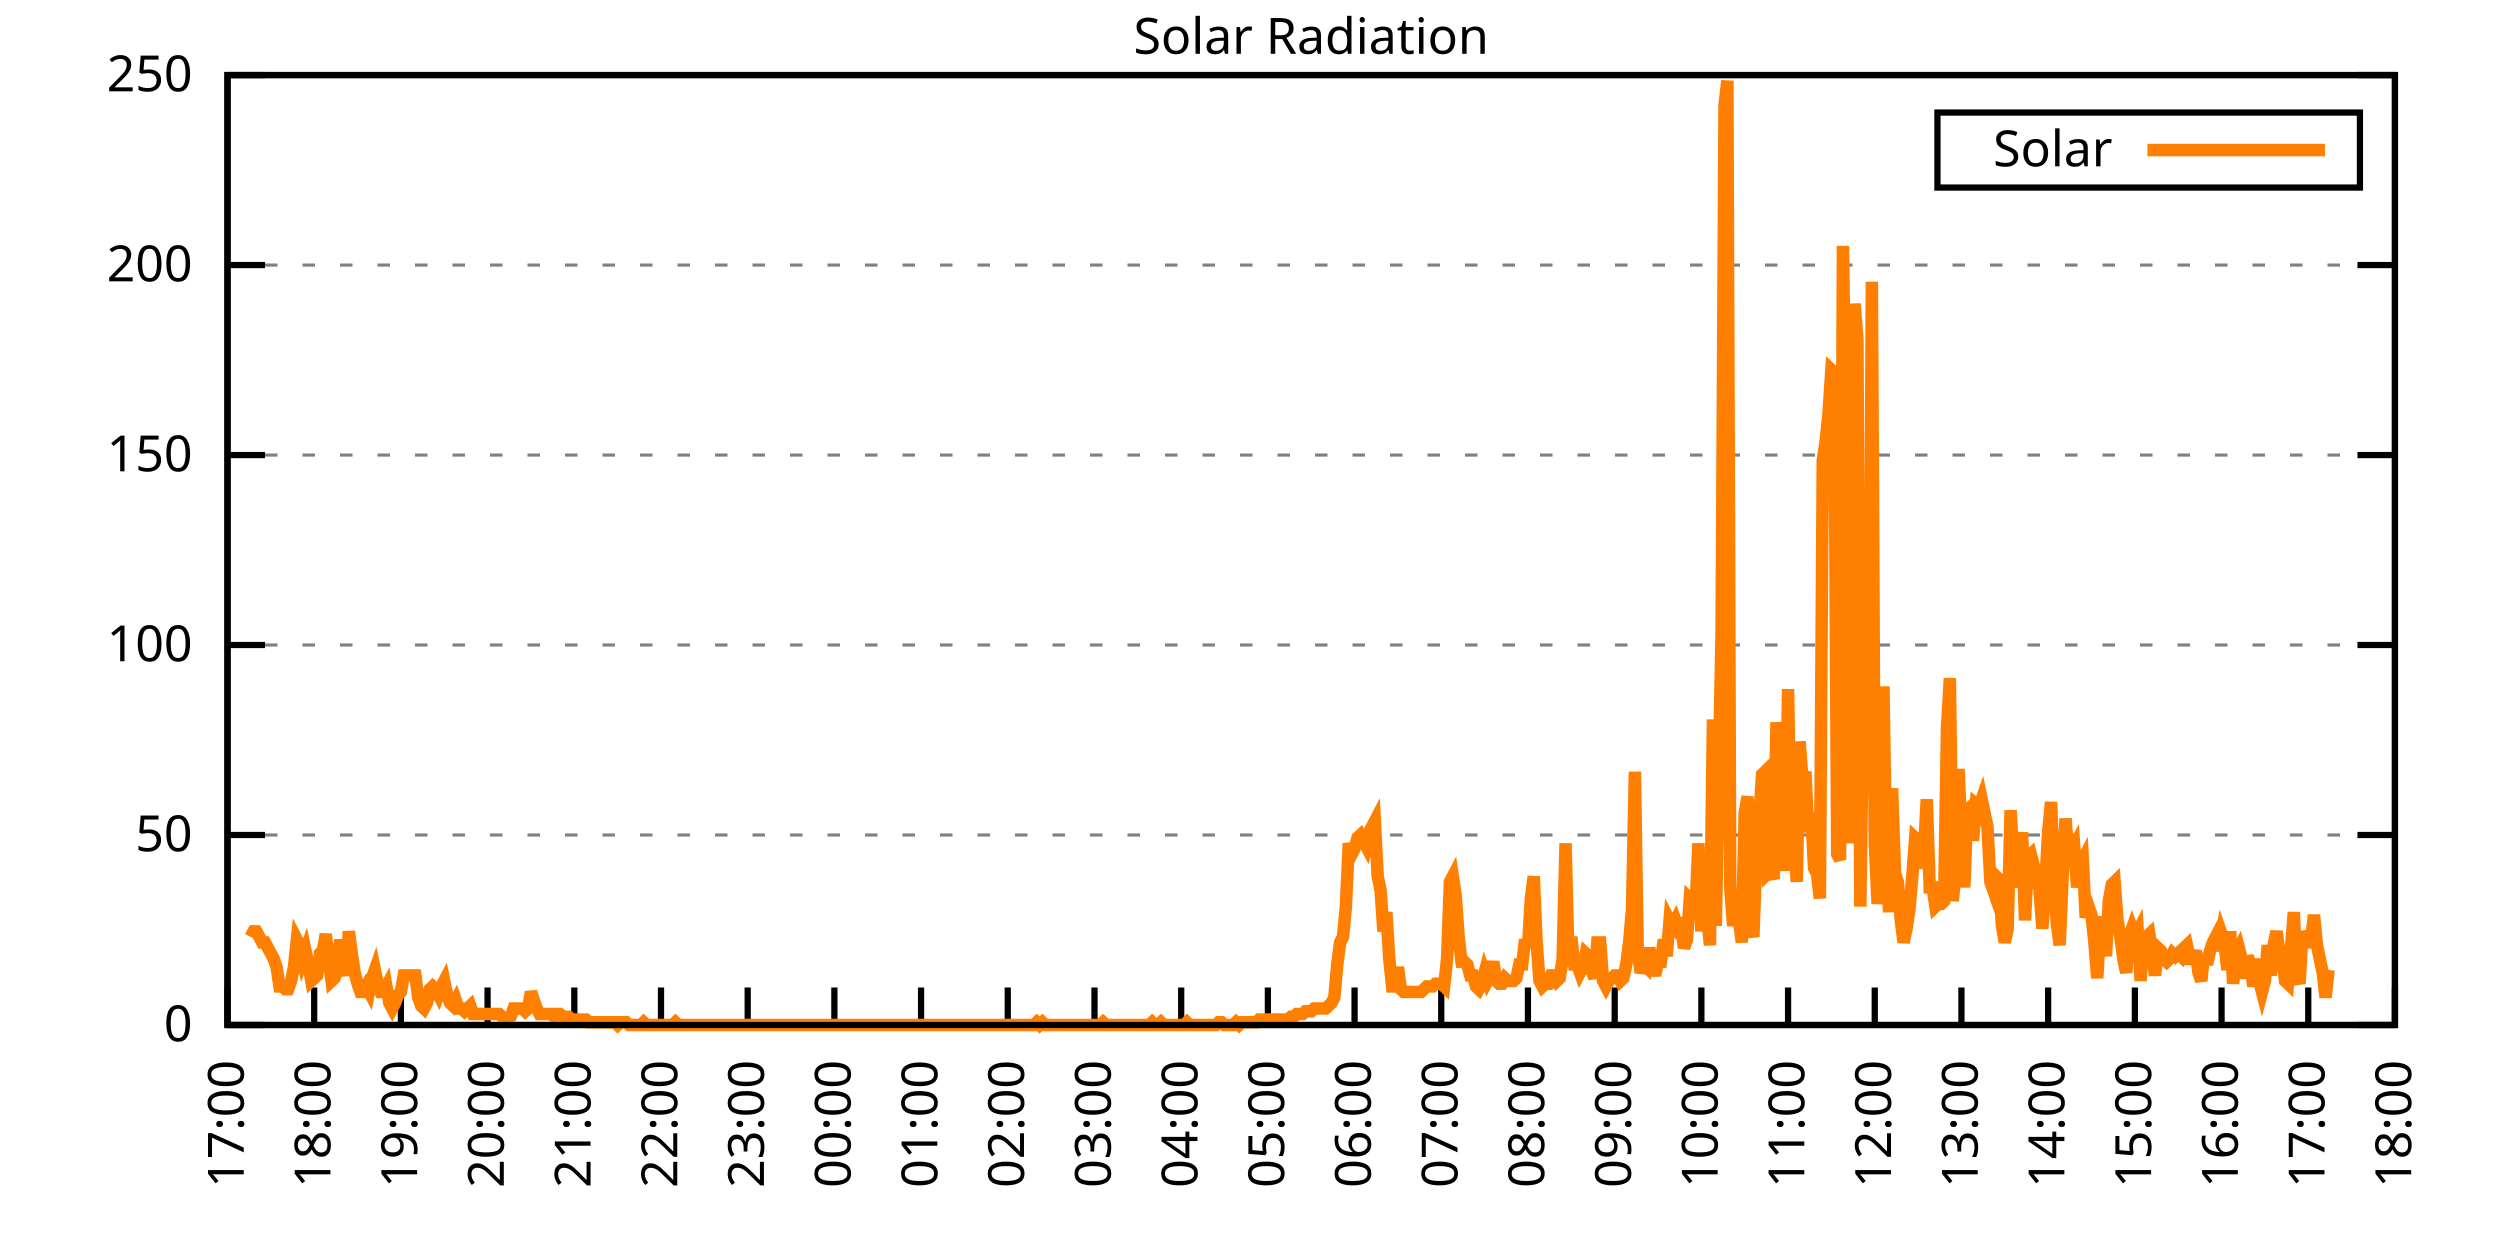
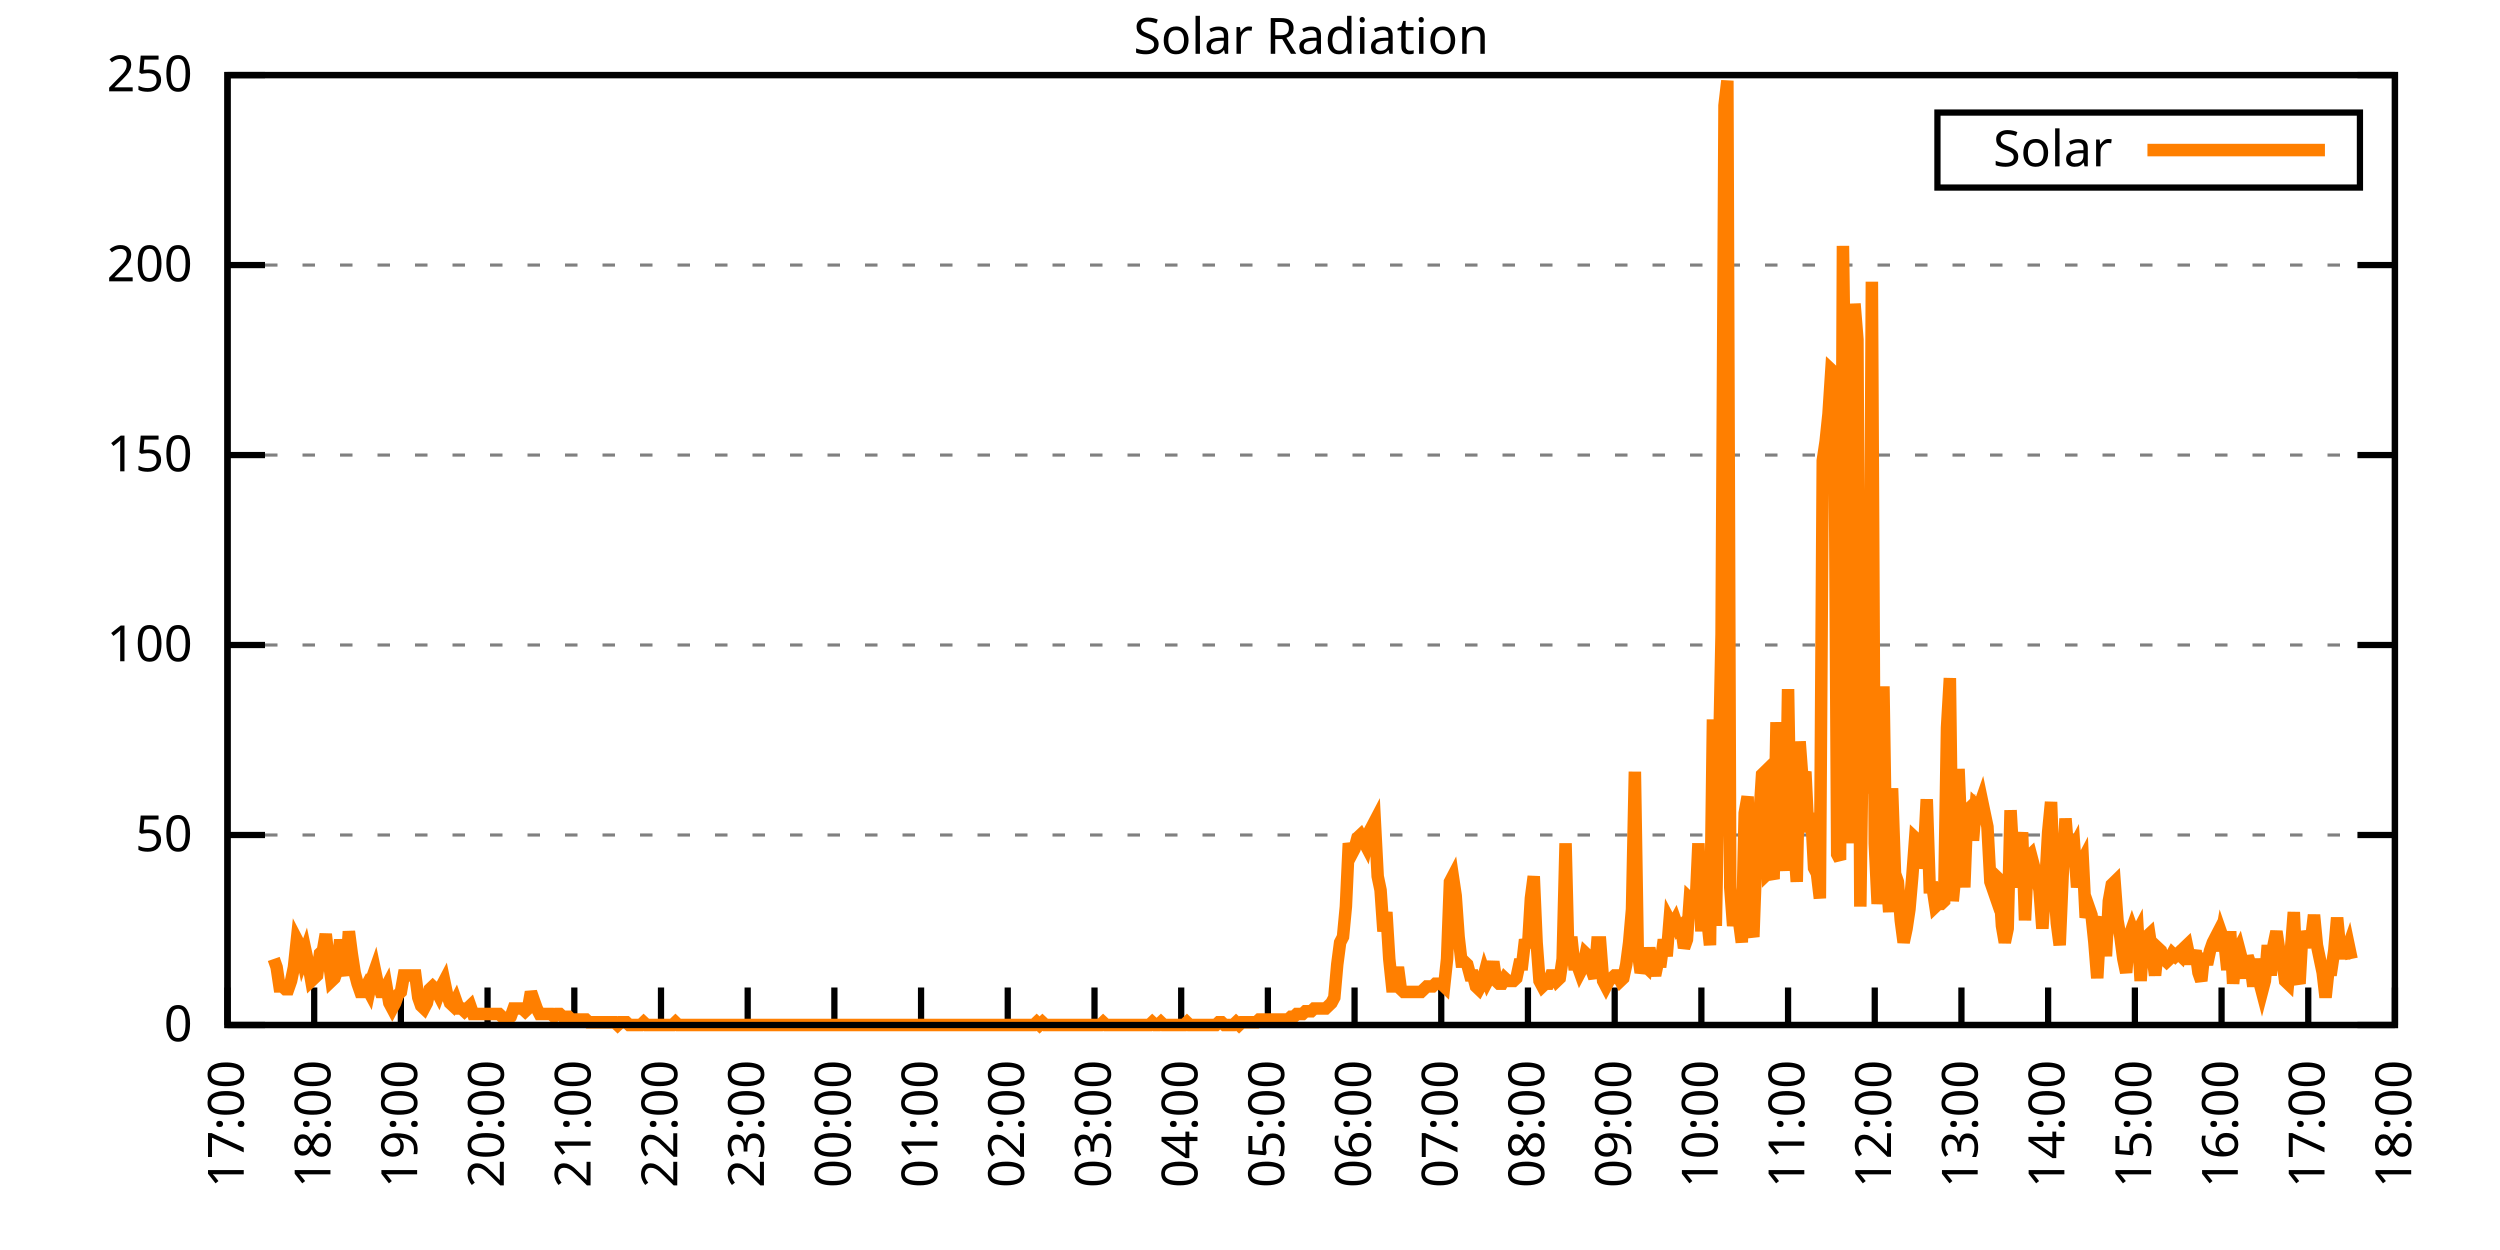
<svg xmlns="http://www.w3.org/2000/svg" xmlns:xlink="http://www.w3.org/1999/xlink" width="400" height="200" viewBox="0 0 400 200">
  <g id="gnuplot_canvas">
    <rect x="0" y="0" width="400" height="200" fill="none" />
    <defs>
      <circle id="gpDot" r="0.5" stroke-width="0.5" stroke="currentColor" />
      <path id="gpPt0" stroke-width="0.333" stroke="currentColor" d="M-1,0 h2 M0,-1 v2" />
      <path id="gpPt1" stroke-width="0.333" stroke="currentColor" d="M-1,-1 L1,1 M1,-1 L-1,1" />
      <path id="gpPt2" stroke-width="0.333" stroke="currentColor" d="M-1,0 L1,0 M0,-1 L0,1 M-1,-1 L1,1 M-1,1 L1,-1" />
      <rect id="gpPt3" stroke-width="0.333" stroke="currentColor" x="-1" y="-1" width="2" height="2" />
      <rect id="gpPt4" stroke-width="0.333" stroke="currentColor" fill="currentColor" x="-1" y="-1" width="2" height="2" />
      <circle id="gpPt5" stroke-width="0.333" stroke="currentColor" cx="0" cy="0" r="1" />
      <use xlink:href="#gpPt5" id="gpPt6" fill="currentColor" stroke="none" />
      <path id="gpPt7" stroke-width="0.333" stroke="currentColor" d="M0,-1.33 L-1.33,0.67 L1.33,0.67 z" />
      <use xlink:href="#gpPt7" id="gpPt8" fill="currentColor" stroke="none" />
      <use xlink:href="#gpPt7" id="gpPt9" stroke="currentColor" transform="rotate(180)" />
      <use xlink:href="#gpPt9" id="gpPt10" fill="currentColor" stroke="none" />
      <use xlink:href="#gpPt3" id="gpPt11" stroke="currentColor" transform="rotate(45)" />
      <use xlink:href="#gpPt11" id="gpPt12" fill="currentColor" stroke="none" />
      <path id="gpPt13" stroke-width="0.333" stroke="currentColor" d="M0,1.330 L1.265,0.411 L0.782,-1.067 L-0.782,-1.076 L-1.265,0.411 z" />
      <use xlink:href="#gpPt13" id="gpPt14" fill="currentColor" stroke="none" />
      <filter id="textbox" filterUnits="objectBoundingBox" x="0" y="0" height="1" width="1">
        <feFlood flood-color="white" flood-opacity="1" result="bgnd" />
        <feComposite in="SourceGraphic" in2="bgnd" operator="atop" />
      </filter>
      <filter id="greybox" filterUnits="objectBoundingBox" x="0" y="0" height="1" width="1">
        <feFlood flood-color="lightgrey" flood-opacity="1" result="grey" />
        <feComposite in="SourceGraphic" in2="grey" operator="atop" />
      </filter>
    </defs>
    <g fill="none" color="white" stroke="currentColor" stroke-width="1.00" stroke-linecap="butt" stroke-linejoin="miter">
</g>
    <g fill="none" color="black" stroke="currentColor" stroke-width="1.00" stroke-linecap="butt" stroke-linejoin="miter">
      <g stroke="none" shape-rendering="crispEdges">
        <polygon fill="rgb(255, 255, 255)" points="36.40,164.00 383.18,164.00 383.18,12.02 36.40,12.02 " />
      </g>
    </g>
    <g fill="none" color="black" stroke="currentColor" stroke-width="1.00" stroke-linecap="butt" stroke-linejoin="miter">
</g>
    <g fill="none" color="black" stroke="black" stroke-width="0.50" stroke-linecap="butt" stroke-linejoin="miter">
</g>
    <g fill="none" color="gray" stroke="currentColor" stroke-width="0.50" stroke-linecap="butt" stroke-linejoin="miter">
      <path stroke="gray" stroke-dasharray="2,4" class="gridline" d="M36.40,164.00 L383.19,164.00  " />
    </g>
    <g fill="none" color="gray" stroke="gray" stroke-width="1.00" stroke-linecap="butt" stroke-linejoin="miter">
</g>
    <g fill="none" color="black" stroke="currentColor" stroke-width="1.00" stroke-linecap="butt" stroke-linejoin="miter">
      <path stroke="black" d="M36.40,164.00 L42.40,164.00 M383.19,164.00 L377.19,164.00  " />
      <g transform="translate(30.80,166.60)" stroke="none" fill="black" font-family="Sans" font-size="8.00" text-anchor="end">
        <text>
          <tspan font-family="Sans"> 0</tspan>
        </text>
      </g>
    </g>
    <g fill="none" color="black" stroke="currentColor" stroke-width="1.00" stroke-linecap="butt" stroke-linejoin="miter">
</g>
    <g fill="none" color="black" stroke="black" stroke-width="0.50" stroke-linecap="butt" stroke-linejoin="miter">
</g>
    <g fill="none" color="gray" stroke="currentColor" stroke-width="0.50" stroke-linecap="butt" stroke-linejoin="miter">
      <path stroke="gray" stroke-dasharray="2,4" class="gridline" d="M36.40,133.60 L383.19,133.60  " />
    </g>
    <g fill="none" color="gray" stroke="gray" stroke-width="1.00" stroke-linecap="butt" stroke-linejoin="miter">
</g>
    <g fill="none" color="black" stroke="currentColor" stroke-width="1.00" stroke-linecap="butt" stroke-linejoin="miter">
      <path stroke="black" d="M36.40,133.60 L42.40,133.60 M383.19,133.60 L377.19,133.60  " />
      <g transform="translate(30.80,136.20)" stroke="none" fill="black" font-family="Sans" font-size="8.00" text-anchor="end">
        <text>
          <tspan font-family="Sans"> 50</tspan>
        </text>
      </g>
    </g>
    <g fill="none" color="black" stroke="currentColor" stroke-width="1.00" stroke-linecap="butt" stroke-linejoin="miter">
</g>
    <g fill="none" color="black" stroke="black" stroke-width="0.50" stroke-linecap="butt" stroke-linejoin="miter">
</g>
    <g fill="none" color="gray" stroke="currentColor" stroke-width="0.50" stroke-linecap="butt" stroke-linejoin="miter">
      <path stroke="gray" stroke-dasharray="2,4" class="gridline" d="M36.40,103.20 L383.19,103.20  " />
    </g>
    <g fill="none" color="gray" stroke="gray" stroke-width="1.00" stroke-linecap="butt" stroke-linejoin="miter">
</g>
    <g fill="none" color="black" stroke="currentColor" stroke-width="1.00" stroke-linecap="butt" stroke-linejoin="miter">
      <path stroke="black" d="M36.40,103.20 L42.40,103.20 M383.19,103.20 L377.19,103.20  " />
      <g transform="translate(30.80,105.80)" stroke="none" fill="black" font-family="Sans" font-size="8.00" text-anchor="end">
        <text>
          <tspan font-family="Sans"> 100</tspan>
        </text>
      </g>
    </g>
    <g fill="none" color="black" stroke="currentColor" stroke-width="1.00" stroke-linecap="butt" stroke-linejoin="miter">
</g>
    <g fill="none" color="black" stroke="black" stroke-width="0.50" stroke-linecap="butt" stroke-linejoin="miter">
</g>
    <g fill="none" color="gray" stroke="currentColor" stroke-width="0.50" stroke-linecap="butt" stroke-linejoin="miter">
      <path stroke="gray" stroke-dasharray="2,4" class="gridline" d="M36.40,72.81 L383.19,72.81  " />
    </g>
    <g fill="none" color="gray" stroke="gray" stroke-width="1.00" stroke-linecap="butt" stroke-linejoin="miter">
</g>
    <g fill="none" color="black" stroke="currentColor" stroke-width="1.00" stroke-linecap="butt" stroke-linejoin="miter">
      <path stroke="black" d="M36.40,72.81 L42.40,72.81 M383.19,72.81 L377.19,72.81  " />
      <g transform="translate(30.80,75.41)" stroke="none" fill="black" font-family="Sans" font-size="8.00" text-anchor="end">
        <text>
          <tspan font-family="Sans"> 150</tspan>
        </text>
      </g>
    </g>
    <g fill="none" color="black" stroke="currentColor" stroke-width="1.00" stroke-linecap="butt" stroke-linejoin="miter">
</g>
    <g fill="none" color="black" stroke="black" stroke-width="0.50" stroke-linecap="butt" stroke-linejoin="miter">
</g>
    <g fill="none" color="gray" stroke="currentColor" stroke-width="0.50" stroke-linecap="butt" stroke-linejoin="miter">
      <path stroke="gray" stroke-dasharray="2,4" class="gridline" d="M36.40,42.41 L383.19,42.41  " />
    </g>
    <g fill="none" color="gray" stroke="gray" stroke-width="1.00" stroke-linecap="butt" stroke-linejoin="miter">
</g>
    <g fill="none" color="black" stroke="currentColor" stroke-width="1.00" stroke-linecap="butt" stroke-linejoin="miter">
      <path stroke="black" d="M36.40,42.41 L42.40,42.41 M383.19,42.41 L377.19,42.41  " />
      <g transform="translate(30.80,45.01)" stroke="none" fill="black" font-family="Sans" font-size="8.00" text-anchor="end">
        <text>
          <tspan font-family="Sans"> 200</tspan>
        </text>
      </g>
    </g>
    <g fill="none" color="black" stroke="currentColor" stroke-width="1.00" stroke-linecap="butt" stroke-linejoin="miter">
</g>
    <g fill="none" color="black" stroke="black" stroke-width="0.50" stroke-linecap="butt" stroke-linejoin="miter">
</g>
    <g fill="none" color="gray" stroke="currentColor" stroke-width="0.50" stroke-linecap="butt" stroke-linejoin="miter">
      <path stroke="gray" stroke-dasharray="2,4" class="gridline" d="M36.40,12.01 L383.19,12.01  " />
    </g>
    <g fill="none" color="gray" stroke="gray" stroke-width="1.00" stroke-linecap="butt" stroke-linejoin="miter">
</g>
    <g fill="none" color="black" stroke="currentColor" stroke-width="1.00" stroke-linecap="butt" stroke-linejoin="miter">
      <path stroke="black" d="M36.40,12.01 L42.40,12.01 M383.19,12.01 L377.19,12.01  " />
      <g transform="translate(30.80,14.61)" stroke="none" fill="black" font-family="Sans" font-size="8.00" text-anchor="end">
        <text>
          <tspan font-family="Sans"> 250</tspan>
        </text>
      </g>
    </g>
    <g fill="none" color="black" stroke="currentColor" stroke-width="1.00" stroke-linecap="butt" stroke-linejoin="miter">
      <path stroke="black" d="M36.40,164.00 L36.40,158.00  " />
      <g transform="translate(39.00,169.60) rotate(270.00)" stroke="none" fill="black" font-family="Sans" font-size="8.00" text-anchor="end">
        <text>
          <tspan font-family="Sans">17:00</tspan>
        </text>
      </g>
    </g>
    <g fill="none" color="black" stroke="currentColor" stroke-width="1.00" stroke-linecap="butt" stroke-linejoin="miter">
      <path stroke="black" d="M50.27,164.00 L50.27,158.00  " />
      <g transform="translate(52.87,169.60) rotate(270.00)" stroke="none" fill="black" font-family="Sans" font-size="8.00" text-anchor="end">
        <text>
          <tspan font-family="Sans">18:00</tspan>
        </text>
      </g>
    </g>
    <g fill="none" color="black" stroke="currentColor" stroke-width="1.00" stroke-linecap="butt" stroke-linejoin="miter">
      <path stroke="black" d="M64.14,164.00 L64.14,158.00  " />
      <g transform="translate(66.74,169.60) rotate(270.00)" stroke="none" fill="black" font-family="Sans" font-size="8.00" text-anchor="end">
        <text>
          <tspan font-family="Sans">19:00</tspan>
        </text>
      </g>
    </g>
    <g fill="none" color="black" stroke="currentColor" stroke-width="1.00" stroke-linecap="butt" stroke-linejoin="miter">
      <path stroke="black" d="M78.01,164.00 L78.01,158.00  " />
      <g transform="translate(80.61,169.60) rotate(270.00)" stroke="none" fill="black" font-family="Sans" font-size="8.00" text-anchor="end">
        <text>
          <tspan font-family="Sans">20:00</tspan>
        </text>
      </g>
    </g>
    <g fill="none" color="black" stroke="currentColor" stroke-width="1.00" stroke-linecap="butt" stroke-linejoin="miter">
      <path stroke="black" d="M91.89,164.00 L91.89,158.00  " />
      <g transform="translate(94.49,169.60) rotate(270.00)" stroke="none" fill="black" font-family="Sans" font-size="8.00" text-anchor="end">
        <text>
          <tspan font-family="Sans">21:00</tspan>
        </text>
      </g>
    </g>
    <g fill="none" color="black" stroke="currentColor" stroke-width="1.00" stroke-linecap="butt" stroke-linejoin="miter">
      <path stroke="black" d="M105.76,164.00 L105.76,158.00  " />
      <g transform="translate(108.36,169.60) rotate(270.00)" stroke="none" fill="black" font-family="Sans" font-size="8.00" text-anchor="end">
        <text>
          <tspan font-family="Sans">22:00</tspan>
        </text>
      </g>
    </g>
    <g fill="none" color="black" stroke="currentColor" stroke-width="1.00" stroke-linecap="butt" stroke-linejoin="miter">
      <path stroke="black" d="M119.63,164.00 L119.63,158.00  " />
      <g transform="translate(122.23,169.60) rotate(270.00)" stroke="none" fill="black" font-family="Sans" font-size="8.00" text-anchor="end">
        <text>
          <tspan font-family="Sans">23:00</tspan>
        </text>
      </g>
    </g>
    <g fill="none" color="black" stroke="currentColor" stroke-width="1.00" stroke-linecap="butt" stroke-linejoin="miter">
      <path stroke="black" d="M133.50,164.00 L133.50,158.00  " />
      <g transform="translate(136.10,169.60) rotate(270.00)" stroke="none" fill="black" font-family="Sans" font-size="8.00" text-anchor="end">
        <text>
          <tspan font-family="Sans">00:00</tspan>
        </text>
      </g>
    </g>
    <g fill="none" color="black" stroke="currentColor" stroke-width="1.00" stroke-linecap="butt" stroke-linejoin="miter">
      <path stroke="black" d="M147.37,164.00 L147.37,158.00  " />
      <g transform="translate(149.97,169.60) rotate(270.00)" stroke="none" fill="black" font-family="Sans" font-size="8.00" text-anchor="end">
        <text>
          <tspan font-family="Sans">01:00</tspan>
        </text>
      </g>
    </g>
    <g fill="none" color="black" stroke="currentColor" stroke-width="1.00" stroke-linecap="butt" stroke-linejoin="miter">
      <path stroke="black" d="M161.24,164.00 L161.24,158.00  " />
      <g transform="translate(163.84,169.60) rotate(270.00)" stroke="none" fill="black" font-family="Sans" font-size="8.00" text-anchor="end">
        <text>
          <tspan font-family="Sans">02:00</tspan>
        </text>
      </g>
    </g>
    <g fill="none" color="black" stroke="currentColor" stroke-width="1.00" stroke-linecap="butt" stroke-linejoin="miter">
      <path stroke="black" d="M175.12,164.00 L175.12,158.00  " />
      <g transform="translate(177.72,169.60) rotate(270.00)" stroke="none" fill="black" font-family="Sans" font-size="8.00" text-anchor="end">
        <text>
          <tspan font-family="Sans">03:00</tspan>
        </text>
      </g>
    </g>
    <g fill="none" color="black" stroke="currentColor" stroke-width="1.00" stroke-linecap="butt" stroke-linejoin="miter">
      <path stroke="black" d="M188.99,164.00 L188.99,158.00  " />
      <g transform="translate(191.59,169.60) rotate(270.00)" stroke="none" fill="black" font-family="Sans" font-size="8.00" text-anchor="end">
        <text>
          <tspan font-family="Sans">04:00</tspan>
        </text>
      </g>
    </g>
    <g fill="none" color="black" stroke="currentColor" stroke-width="1.00" stroke-linecap="butt" stroke-linejoin="miter">
      <path stroke="black" d="M202.86,164.00 L202.86,158.00  " />
      <g transform="translate(205.46,169.60) rotate(270.00)" stroke="none" fill="black" font-family="Sans" font-size="8.00" text-anchor="end">
        <text>
          <tspan font-family="Sans">05:00</tspan>
        </text>
      </g>
    </g>
    <g fill="none" color="black" stroke="currentColor" stroke-width="1.00" stroke-linecap="butt" stroke-linejoin="miter">
      <path stroke="black" d="M216.73,164.00 L216.73,158.00  " />
      <g transform="translate(219.33,169.60) rotate(270.00)" stroke="none" fill="black" font-family="Sans" font-size="8.00" text-anchor="end">
        <text>
          <tspan font-family="Sans">06:00</tspan>
        </text>
      </g>
    </g>
    <g fill="none" color="black" stroke="currentColor" stroke-width="1.00" stroke-linecap="butt" stroke-linejoin="miter">
      <path stroke="black" d="M230.60,164.00 L230.60,158.00  " />
      <g transform="translate(233.20,169.60) rotate(270.00)" stroke="none" fill="black" font-family="Sans" font-size="8.00" text-anchor="end">
        <text>
          <tspan font-family="Sans">07:00</tspan>
        </text>
      </g>
    </g>
    <g fill="none" color="black" stroke="currentColor" stroke-width="1.00" stroke-linecap="butt" stroke-linejoin="miter">
      <path stroke="black" d="M244.47,164.00 L244.47,158.00  " />
      <g transform="translate(247.07,169.60) rotate(270.00)" stroke="none" fill="black" font-family="Sans" font-size="8.00" text-anchor="end">
        <text>
          <tspan font-family="Sans">08:00</tspan>
        </text>
      </g>
    </g>
    <g fill="none" color="black" stroke="currentColor" stroke-width="1.00" stroke-linecap="butt" stroke-linejoin="miter">
      <path stroke="black" d="M258.35,164.00 L258.35,158.00  " />
      <g transform="translate(260.95,169.60) rotate(270.00)" stroke="none" fill="black" font-family="Sans" font-size="8.00" text-anchor="end">
        <text>
          <tspan font-family="Sans">09:00</tspan>
        </text>
      </g>
    </g>
    <g fill="none" color="black" stroke="currentColor" stroke-width="1.00" stroke-linecap="butt" stroke-linejoin="miter">
      <path stroke="black" d="M272.22,164.00 L272.22,158.00  " />
      <g transform="translate(274.82,169.60) rotate(270.00)" stroke="none" fill="black" font-family="Sans" font-size="8.00" text-anchor="end">
        <text>
          <tspan font-family="Sans">10:00</tspan>
        </text>
      </g>
    </g>
    <g fill="none" color="black" stroke="currentColor" stroke-width="1.00" stroke-linecap="butt" stroke-linejoin="miter">
      <path stroke="black" d="M286.09,164.00 L286.09,158.00  " />
      <g transform="translate(288.69,169.60) rotate(270.00)" stroke="none" fill="black" font-family="Sans" font-size="8.00" text-anchor="end">
        <text>
          <tspan font-family="Sans">11:00</tspan>
        </text>
      </g>
    </g>
    <g fill="none" color="black" stroke="currentColor" stroke-width="1.00" stroke-linecap="butt" stroke-linejoin="miter">
      <path stroke="black" d="M299.96,164.00 L299.96,158.00  " />
      <g transform="translate(302.56,169.60) rotate(270.00)" stroke="none" fill="black" font-family="Sans" font-size="8.00" text-anchor="end">
        <text>
          <tspan font-family="Sans">12:00</tspan>
        </text>
      </g>
    </g>
    <g fill="none" color="black" stroke="currentColor" stroke-width="1.00" stroke-linecap="butt" stroke-linejoin="miter">
      <path stroke="black" d="M313.83,164.00 L313.83,158.00  " />
      <g transform="translate(316.43,169.60) rotate(270.00)" stroke="none" fill="black" font-family="Sans" font-size="8.00" text-anchor="end">
        <text>
          <tspan font-family="Sans">13:00</tspan>
        </text>
      </g>
    </g>
    <g fill="none" color="black" stroke="currentColor" stroke-width="1.00" stroke-linecap="butt" stroke-linejoin="miter">
      <path stroke="black" d="M327.70,164.00 L327.70,158.00  " />
      <g transform="translate(330.30,169.60) rotate(270.00)" stroke="none" fill="black" font-family="Sans" font-size="8.00" text-anchor="end">
        <text>
          <tspan font-family="Sans">14:00</tspan>
        </text>
      </g>
    </g>
    <g fill="none" color="black" stroke="currentColor" stroke-width="1.00" stroke-linecap="butt" stroke-linejoin="miter">
      <path stroke="black" d="M341.58,164.00 L341.58,158.00  " />
      <g transform="translate(344.18,169.60) rotate(270.00)" stroke="none" fill="black" font-family="Sans" font-size="8.00" text-anchor="end">
        <text>
          <tspan font-family="Sans">15:00</tspan>
        </text>
      </g>
    </g>
    <g fill="none" color="black" stroke="currentColor" stroke-width="1.00" stroke-linecap="butt" stroke-linejoin="miter">
      <path stroke="black" d="M355.45,164.00 L355.45,158.00  " />
      <g transform="translate(358.05,169.60) rotate(270.00)" stroke="none" fill="black" font-family="Sans" font-size="8.00" text-anchor="end">
        <text>
          <tspan font-family="Sans">16:00</tspan>
        </text>
      </g>
    </g>
    <g fill="none" color="black" stroke="currentColor" stroke-width="1.00" stroke-linecap="butt" stroke-linejoin="miter">
      <path stroke="black" d="M369.32,164.00 L369.32,158.00  " />
      <g transform="translate(371.92,169.60) rotate(270.00)" stroke="none" fill="black" font-family="Sans" font-size="8.00" text-anchor="end">
        <text>
          <tspan font-family="Sans">17:00</tspan>
        </text>
      </g>
    </g>
    <g fill="none" color="black" stroke="currentColor" stroke-width="1.00" stroke-linecap="butt" stroke-linejoin="miter">
      <path stroke="black" d="M383.19,164.00 L383.19,158.00  " />
      <g transform="translate(385.79,169.60) rotate(270.00)" stroke="none" fill="black" font-family="Sans" font-size="8.00" text-anchor="end">
        <text>
          <tspan font-family="Sans">18:00</tspan>
        </text>
      </g>
    </g>
    <g fill="none" color="black" stroke="currentColor" stroke-width="1.00" stroke-linecap="butt" stroke-linejoin="miter">
</g>
    <g fill="none" color="black" stroke="currentColor" stroke-width="1.00" stroke-linecap="butt" stroke-linejoin="miter">
      <path stroke="black" d="M36.40,12.01 L36.40,164.00 L383.19,164.00 L383.19,12.01 L36.40,12.01 Z  " />
    </g>
    <g fill="none" color="black" stroke="currentColor" stroke-width="1.00" stroke-linecap="butt" stroke-linejoin="miter">
</g>
    <g fill="none" color="black" stroke="currentColor" stroke-width="1.00" stroke-linecap="butt" stroke-linejoin="miter">
      <path stroke="black" d="M309.99,30.01 L309.99,18.01 L377.59,18.01 L377.59,30.01 L309.99,30.01 Z  " />
    </g>
    <g id="Solar_Radiation_plot_1">
      <g fill="none" color="white" stroke="black" stroke-width="2.00" stroke-linecap="butt" stroke-linejoin="miter">
</g>
      <g fill="none" color="black" stroke="currentColor" stroke-width="2.00" stroke-linecap="butt" stroke-linejoin="miter">
        <g transform="translate(337.99,26.61)" stroke="none" fill="black" font-family="Sans" font-size="8.00" text-anchor="end">
          <text>
            <tspan font-family="Sans">Solar</tspan>
          </text>
        </g>
      </g>
      <g fill="none" color="black" stroke="currentColor" stroke-width="2.00" stroke-linecap="butt" stroke-linejoin="miter">
-         <path stroke="rgb(255, 127,   0)" d="M343.59,24.01 L371.99,24.01 M40.10,149.90 L40.56,149.02 L41.02,149.02 L41.49,149.90 L41.95,150.79 L42.41,150.79   L42.87,151.67 L43.34,152.55 L43.80,153.43 L44.26,154.75 L44.72,157.83 L45.19,157.83 L45.65,158.27 L46.11,158.27   L46.57,156.95 L47.03,154.75 L47.50,150.34 L47.96,151.23 L48.42,153.43 L48.88,152.11 L49.35,154.31 L49.81,156.95   L50.27,156.51 L50.73,156.07 L51.20,152.55 L51.66,152.11 L52.12,149.46 L52.58,153.43 L53.05,156.95 L53.51,156.51   L53.97,155.19 L54.43,150.34 L54.90,154.31 L55.36,156.07 L55.82,149.02 L56.28,152.55 L56.75,155.63 L57.21,157.39   L57.67,158.71 L58.13,158.71 L58.59,157.83 L59.06,158.71 L59.52,156.51 L59.98,155.19 L60.44,157.39 L60.91,158.71   L61.37,158.71 L61.83,157.83 L62.29,160.48 L62.76,161.36 L63.22,160.48 L63.68,159.15 L64.14,158.71 L64.61,156.07   L65.07,156.07 L65.53,156.07 L65.99,156.07 L66.46,156.07 L66.92,159.60 L67.38,160.92 L67.84,161.36 L68.30,160.48   L68.77,158.27 L69.23,157.83 L69.69,158.27 L70.15,159.15 L70.62,157.83 L71.08,156.95 L71.54,159.15 L72.00,160.48   L72.47,160.92 L72.93,160.04 L73.39,161.36 L73.85,161.36 L74.32,161.80 L74.78,161.36 L75.24,160.92 L75.70,162.24   L76.17,162.24 L76.63,162.24 L77.09,162.24 L77.55,162.24 L78.01,162.24 L78.48,162.24 L78.94,162.24 L79.40,162.24   L79.86,162.24 L80.33,162.68 L80.79,163.12 L81.25,163.12 L81.71,162.68 L82.18,161.36 L82.64,161.36 L83.10,161.36   L83.56,161.36 L84.03,161.80 L84.49,161.36 L84.95,158.71 L85.41,160.04 L85.88,161.36 L86.34,162.24 L86.80,162.24   L87.26,162.24 L87.72,162.24 L88.19,162.24 L88.65,162.68 L89.11,162.24 L89.57,162.24 L90.04,162.68 L90.50,162.68   L90.96,162.68 L91.42,163.12 L91.89,163.12 L92.35,163.12 L92.81,163.12 L93.27,163.12 L93.74,163.12 L94.20,163.56   L94.66,163.56 L95.12,163.56 L95.59,163.56 L96.05,163.56 L96.51,163.56 L96.97,163.56 L97.44,163.56 L97.90,163.56   L98.36,163.56 L98.82,164.00 L99.28,163.56 L99.75,163.56 L100.21,163.56 L100.67,164.00 L101.13,164.00 L101.60,164.00   L102.06,164.00 L102.52,164.00 L102.98,163.56 L103.45,164.00 L103.91,164.00 L104.37,164.00 L104.83,164.00 L105.30,164.00   L105.76,164.00 L106.22,164.00 L106.68,164.00 L107.15,164.00 L107.61,164.00 L108.07,163.56 L108.53,164.00 L108.99,164.00   L109.46,164.00 L109.92,164.00 L110.38,164.00 L110.84,164.00 L111.31,164.00 L111.77,164.00 L112.23,164.00 L112.69,164.00   L113.16,164.00 L113.62,164.00 L114.08,164.00 L114.54,164.00 L115.01,164.00 L115.47,164.00 L115.93,164.00 L116.39,164.00   L116.86,164.00 L117.32,164.00 L117.78,164.00 L118.24,164.00 L118.70,164.00 L119.17,164.00 L119.63,164.00 L120.09,164.00   L120.55,164.00 L121.02,164.00 L121.48,164.00 L121.94,164.00 L122.40,164.00 L122.87,164.00 L123.33,164.00 L123.79,164.00   L124.25,164.00 L124.72,164.00 L125.18,164.00 L125.64,164.00 L126.10,164.00 L126.57,164.00 L127.03,164.00 L127.49,164.00   L127.95,164.00 L128.41,164.00 L128.88,164.00 L129.34,164.00 L129.80,164.00 L130.26,164.00 L130.73,164.00 L131.19,164.00   L131.65,164.00 L132.11,164.00 L132.58,164.00 L133.04,164.00 L133.50,164.00 L133.96,164.00 L134.43,164.00 L134.89,164.00   L135.35,164.00 L135.81,164.00 L136.28,164.00 L136.74,164.00 L137.20,164.00 L137.66,164.00 L138.13,164.00 L138.59,164.00   L139.05,164.00 L139.51,164.00 L139.97,164.00 L140.44,164.00 L140.90,164.00 L141.36,164.00 L141.82,164.00 L142.29,164.00   L142.75,164.00 L143.21,164.00 L143.67,164.00 L144.14,164.00 L144.60,164.00 L145.06,164.00 L145.52,164.00 L145.99,164.00   L146.45,164.00 L146.91,164.00 L147.37,164.00 L147.84,164.00 L148.30,164.00 L148.76,164.00 L149.22,164.00 L149.68,164.00   L150.15,164.00 L150.61,164.00 L151.07,164.00 L151.53,164.00 L152.00,164.00 L152.46,164.00 L152.92,164.00 L153.38,164.00   L153.85,164.00 L154.31,164.00 L154.77,164.00 L155.23,164.00 L155.70,164.00 L156.16,164.00 L156.62,164.00 L157.08,164.00   L157.55,164.00 L158.01,164.00 L158.47,164.00 L158.93,164.00 L159.39,164.00 L159.86,164.00 L160.32,164.00 L160.78,164.00   L161.24,164.00 L161.71,164.00 L162.17,164.00 L162.63,164.00 L163.09,164.00 L163.56,164.00 L164.02,164.00 L164.48,164.00   L164.94,164.00 L165.41,164.00 L165.87,163.56 L166.33,164.00 L166.79,163.56 L167.26,164.00 L167.72,164.00 L168.18,164.00   L168.64,164.00 L169.10,164.00 L169.57,164.00 L170.03,164.00 L170.49,164.00 L170.95,164.00 L171.42,164.00 L171.88,164.00   L172.34,164.00 L172.80,164.00 L173.27,164.00 L173.73,164.00 L174.19,164.00 L174.65,164.00 L175.12,164.00 L175.58,164.00   L176.04,164.00 L176.50,163.56 L176.97,164.00 L177.43,164.00 L177.89,164.00 L178.35,164.00 L178.82,164.00 L179.28,164.00   L179.74,164.00 L180.20,164.00 L180.66,164.00 L181.13,164.00 L181.59,164.00 L182.05,164.00 L182.51,164.00 L182.98,164.00   L183.44,164.00 L183.90,164.00 L184.36,163.56 L184.83,164.00 L185.29,164.00 L185.75,163.56 L186.21,164.00 L186.68,164.00   L187.14,164.00 L187.60,164.00 L188.06,164.00 L188.53,164.00 L188.99,164.00 L189.45,164.00 L189.91,163.56 L190.37,164.00   L190.84,164.00 L191.30,164.00 L191.76,164.00 L192.22,164.00 L192.69,164.00 L193.15,164.00 L193.61,164.00 L194.07,164.00   L194.54,164.00 L195.00,163.56 L195.46,163.56 L195.92,164.00 L196.39,164.00 L196.85,164.00 L197.31,164.00 L197.77,163.56   L198.24,164.00 L198.70,163.56 L199.16,163.56 L199.62,163.56 L200.08,163.56 L200.55,163.56 L201.01,163.56 L201.47,163.12   L201.93,163.12 L202.40,163.12 L202.86,163.12 L203.32,163.12 L203.78,163.12 L204.25,163.12 L204.71,163.12 L205.17,163.12   L205.63,163.12 L206.10,163.12 L206.56,162.68 L207.02,162.68 L207.48,162.24 L207.95,162.24 L208.41,162.24 L208.87,161.80   L209.33,161.80 L209.80,161.80 L210.26,161.36 L210.72,161.36 L211.18,161.36 L211.64,161.36 L212.11,161.36 L212.57,160.92   L213.03,160.48 L213.49,159.60 L213.96,154.31 L214.42,150.79 L214.88,149.90 L215.34,145.06 L215.81,134.93 L216.27,136.69   L216.73,135.81 L217.19,134.05 L217.66,133.61 L218.12,134.49 L218.58,135.37 L219.04,133.17 L219.51,132.28 L219.97,131.40   L220.43,140.21 L220.89,142.42 L221.35,149.02 L221.82,145.94 L222.28,153.43 L222.74,157.83 L223.20,157.83 L223.67,154.75   L224.13,158.27 L224.59,158.71 L225.05,158.71 L225.52,158.71 L225.98,158.71 L226.44,158.71 L226.90,158.71 L227.37,158.71   L227.83,158.27 L228.29,157.83 L228.75,157.83 L229.22,157.83 L229.68,157.39 L230.14,157.39 L230.60,157.39 L231.06,157.83   L231.53,153.43 L231.99,141.09 L232.45,140.21 L232.91,143.30 L233.38,149.90 L233.84,153.87 L234.30,153.87 L234.76,154.31   L235.23,156.07 L235.69,156.07 L236.15,157.83 L236.61,158.27 L237.08,157.39 L237.54,155.63 L238.00,156.95 L238.46,156.07   L238.93,153.87 L239.39,156.95 L239.85,157.39 L240.31,157.39 L240.77,156.51 L241.24,156.95 L241.70,156.95 L242.16,156.95   L242.62,156.51 L243.09,154.31 L243.55,154.31 L244.01,150.34 L244.47,151.67 L244.94,143.74 L245.40,140.21 L245.86,150.79   L246.32,156.95 L246.79,157.83 L247.25,157.39 L247.71,157.39 L248.17,156.07 L248.64,156.07 L249.10,156.95 L249.56,156.51   L250.02,153.43 L250.49,134.93 L250.95,153.43 L251.41,149.90 L251.87,154.31 L252.33,154.31 L252.80,155.63 L253.26,154.75   L253.72,152.55 L254.18,152.99 L254.65,155.19 L255.11,156.51 L255.57,150.79 L256.03,150.79 L256.50,156.95 L256.96,157.83   L257.42,156.95 L257.88,156.51 L258.35,156.07 L258.81,156.07 L259.27,156.95 L259.73,156.51 L260.20,154.31 L260.66,150.79   L261.12,145.50 L261.58,123.47 L262.04,152.11 L262.51,155.63 L262.97,154.31 L263.43,154.75 L263.89,151.67 L264.36,154.31   L264.82,156.07 L265.28,153.87 L265.74,153.87 L266.21,150.34 L266.67,152.99 L267.13,147.26 L267.59,148.14 L268.06,147.26   L268.52,148.58 L268.98,148.14 L269.44,151.67 L269.91,150.34 L270.37,143.74 L270.83,144.18 L271.29,145.06 L271.75,134.93   L272.22,149.02 L272.68,136.69 L273.14,146.82 L273.60,151.23 L274.07,115.11 L274.53,148.14 L274.99,124.36 L275.45,101.45   L275.92,16.88 L276.38,12.91 L276.84,141.98 L277.30,148.14 L277.77,144.62 L278.23,147.26 L278.69,150.79 L279.15,130.08   L279.62,127.44 L280.08,148.14 L280.54,149.90 L281.00,137.13 L281.46,131.40 L281.93,123.92 L282.39,123.47 L282.85,139.77   L283.31,139.33 L283.78,140.65 L284.24,115.55 L284.70,129.20 L285.16,133.17 L285.63,139.33 L286.09,110.26 L286.55,137.57   L287.01,134.05 L287.48,141.09 L287.94,118.63 L288.40,124.80 L288.86,123.47 L289.33,133.17 L289.79,130.08 L290.25,138.89   L290.71,139.77 L291.18,143.74 L291.64,73.70 L292.10,70.62 L292.56,66.21 L293.02,59.16 L293.49,59.60 L293.95,136.69   L294.41,137.57 L294.87,39.34 L295.34,72.38 L295.80,109.38 L296.26,134.93 L296.72,48.59 L297.19,54.32 L297.65,145.06   L298.11,112.02 L298.57,84.71 L299.04,127.00 L299.50,45.07 L299.96,134.93 L300.42,144.62 L300.89,139.77 L301.35,109.82   L301.81,139.33 L302.27,145.94 L302.73,126.12 L303.20,139.77 L303.66,141.09 L304.12,147.26 L304.58,150.79 L305.05,148.58   L305.51,145.50 L305.97,140.21 L306.43,134.05 L306.90,134.49 L307.36,138.89 L307.82,136.69 L308.28,127.88 L308.75,141.98   L309.21,141.98 L309.67,145.06 L310.13,144.62 L310.60,144.62 L311.06,144.18 L311.52,116.43 L311.98,108.50 L312.44,144.18   L312.91,139.33 L313.37,123.03 L313.83,134.05 L314.29,141.98 L314.76,129.64 L315.22,129.20 L315.68,134.49 L316.14,128.76   L316.61,129.20 L317.07,127.88 L317.53,130.08 L317.99,132.28 L318.46,141.09 L318.92,142.42 L319.38,140.21 L319.84,140.65   L320.31,148.14 L320.77,150.79 L321.23,148.58 L321.69,129.64 L322.15,137.57 L322.62,141.98 L323.08,137.57 L323.54,133.17   L324.00,147.26 L324.47,137.13 L324.93,136.69 L325.39,138.45 L325.85,140.21 L326.32,142.42 L326.78,148.58 L327.24,141.54   L327.70,133.17 L328.17,128.32 L328.63,140.65 L329.09,147.70 L329.55,151.23 L330.02,140.21 L330.48,130.96 L330.94,136.69   L331.40,136.25 L331.87,135.37 L332.33,141.98 L332.79,138.45 L333.25,137.57 L333.71,146.82 L334.18,145.06 L334.64,146.38   L335.10,150.79 L335.56,156.51 L336.03,148.14 L336.49,146.82 L336.95,152.99 L337.41,144.18 L337.88,141.54 L338.34,141.09   L338.80,147.26 L339.26,149.90 L339.73,153.43 L340.19,155.63 L340.65,149.90 L341.11,148.58 L341.58,149.90 L342.04,149.02   L342.50,156.95 L342.96,149.90 L343.42,149.90 L343.89,149.46 L344.35,152.55 L344.81,156.07 L345.27,151.67 L345.74,152.11   L346.20,153.43 L346.66,153.87 L347.12,153.43 L347.59,152.55 L348.05,152.99 L348.51,152.55 L348.97,152.99 L349.44,151.67   L349.90,151.23 L350.36,153.43 L350.82,153.43 L351.29,152.11 L351.75,155.63 L352.21,156.95 L352.67,152.55 L353.13,154.31   L353.60,152.11 L354.06,150.79 L354.52,149.90 L354.98,152.11 L355.45,149.46 L355.91,150.79 L356.37,155.19 L356.83,149.02   L357.30,157.39 L357.76,152.55 L358.22,151.67 L358.68,153.43 L359.15,156.51 L359.61,152.99 L360.07,154.31 L360.53,157.83   L361.00,153.43 L361.46,156.95 L361.92,158.71 L362.38,156.95 L362.84,151.23 L363.31,156.07 L363.77,151.23 L364.23,149.02   L364.69,152.11 L365.16,153.43 L365.62,156.95 L366.08,157.39 L366.54,152.11 L367.01,145.94 L367.47,156.07 L367.93,157.39   L368.39,149.02 L368.86,150.79 L369.32,150.79 L369.78,150.34 L370.24,146.38 L370.71,151.23 L371.17,153.43 L371.63,155.63   L372.09,159.60 L372.56,155.19  " />
+         <path stroke="rgb(255, 127,   0)" d="M343.59,24.01 L371.99,24.01 M43.80,153.43 L44.26,154.75 L44.72,157.83 L45.19,157.83 L45.65,158.27 L46.11,158.27   L46.57,156.95 L47.03,154.75 L47.50,150.34 L47.96,151.23 L48.42,153.43 L48.88,152.11 L49.35,154.31 L49.81,156.95   L50.27,156.51 L50.73,156.07 L51.20,152.55 L51.66,152.11 L52.12,149.46 L52.58,153.43 L53.05,156.95 L53.51,156.51   L53.97,155.19 L54.43,150.34 L54.90,154.31 L55.36,156.07 L55.82,149.02 L56.28,152.55 L56.75,155.63 L57.21,157.39   L57.67,158.71 L58.13,158.71 L58.59,157.83 L59.06,158.71 L59.52,156.51 L59.98,155.19 L60.44,157.39 L60.91,158.71   L61.37,158.71 L61.83,157.83 L62.29,160.48 L62.76,161.36 L63.22,160.48 L63.68,159.15 L64.14,158.71 L64.61,156.07   L65.07,156.07 L65.53,156.07 L65.99,156.07 L66.46,156.07 L66.92,159.60 L67.38,160.92 L67.84,161.36 L68.30,160.48   L68.77,158.27 L69.23,157.83 L69.69,158.27 L70.15,159.15 L70.62,157.83 L71.08,156.95 L71.54,159.15 L72.00,160.48   L72.47,160.92 L72.93,160.04 L73.39,161.36 L73.85,161.36 L74.32,161.80 L74.78,161.36 L75.24,160.92 L75.70,162.24   L76.17,162.24 L76.63,162.24 L77.09,162.24 L77.55,162.24 L78.01,162.24 L78.48,162.24 L78.94,162.24 L79.40,162.24   L79.86,162.24 L80.33,162.68 L80.79,163.12 L81.25,163.12 L81.71,162.68 L82.18,161.36 L82.64,161.36 L83.10,161.36   L83.56,161.36 L84.03,161.80 L84.49,161.36 L84.95,158.71 L85.41,160.04 L85.88,161.36 L86.34,162.24 L86.80,162.24   L87.26,162.24 L87.72,162.24 L88.19,162.24 L88.65,162.68 L89.11,162.24 L89.57,162.24 L90.04,162.68 L90.50,162.68   L90.96,162.68 L91.42,163.12 L91.89,163.12 L92.35,163.12 L92.81,163.12 L93.27,163.12 L93.74,163.12 L94.20,163.56   L94.66,163.56 L95.12,163.56 L95.59,163.56 L96.05,163.56 L96.51,163.56 L96.97,163.56 L97.44,163.56 L97.90,163.56   L98.36,163.56 L98.82,164.00 L99.28,163.56 L99.75,163.56 L100.21,163.56 L100.67,164.00 L101.13,164.00 L101.60,164.00   L102.06,164.00 L102.52,164.00 L102.98,163.56 L103.45,164.00 L103.91,164.00 L104.37,164.00 L104.83,164.00 L105.30,164.00   L105.76,164.00 L106.22,164.00 L106.68,164.00 L107.15,164.00 L107.61,164.00 L108.07,163.56 L108.53,164.00 L108.99,164.00   L109.46,164.00 L109.92,164.00 L110.38,164.00 L110.84,164.00 L111.31,164.00 L111.77,164.00 L112.23,164.00 L112.69,164.00   L113.16,164.00 L113.62,164.00 L114.08,164.00 L114.54,164.00 L115.01,164.00 L115.47,164.00 L115.93,164.00 L116.39,164.00   L116.86,164.00 L117.32,164.00 L117.78,164.00 L118.24,164.00 L118.70,164.00 L119.17,164.00 L119.63,164.00 L120.09,164.00   L120.55,164.00 L121.02,164.00 L121.48,164.00 L121.94,164.00 L122.40,164.00 L122.87,164.00 L123.33,164.00 L123.79,164.00   L124.25,164.00 L124.72,164.00 L125.18,164.00 L125.64,164.00 L126.10,164.00 L126.57,164.00 L127.03,164.00 L127.49,164.00   L127.95,164.00 L128.41,164.00 L128.88,164.00 L129.34,164.00 L129.80,164.00 L130.26,164.00 L130.73,164.00 L131.19,164.00   L131.65,164.00 L132.11,164.00 L132.58,164.00 L133.04,164.00 L133.50,164.00 L133.96,164.00 L134.43,164.00 L134.89,164.00   L135.35,164.00 L135.81,164.00 L136.28,164.00 L136.74,164.00 L137.20,164.00 L137.66,164.00 L138.13,164.00 L138.59,164.00   L139.05,164.00 L139.51,164.00 L139.97,164.00 L140.44,164.00 L140.90,164.00 L141.36,164.00 L141.82,164.00 L142.29,164.00   L142.75,164.00 L143.21,164.00 L143.67,164.00 L144.14,164.00 L144.60,164.00 L145.06,164.00 L145.52,164.00 L145.99,164.00   L146.45,164.00 L146.91,164.00 L147.37,164.00 L147.84,164.00 L148.30,164.00 L148.76,164.00 L149.22,164.00 L149.68,164.00   L150.15,164.00 L150.61,164.00 L151.07,164.00 L151.53,164.00 L152.00,164.00 L152.46,164.00 L152.92,164.00 L153.38,164.00   L153.85,164.00 L154.31,164.00 L154.77,164.00 L155.23,164.00 L155.70,164.00 L156.16,164.00 L156.62,164.00 L157.08,164.00   L157.55,164.00 L158.01,164.00 L158.47,164.00 L158.93,164.00 L159.39,164.00 L159.86,164.00 L160.32,164.00 L160.78,164.00   L161.24,164.00 L161.71,164.00 L162.17,164.00 L162.63,164.00 L163.09,164.00 L163.56,164.00 L164.02,164.00 L164.48,164.00   L164.94,164.00 L165.41,164.00 L165.87,163.56 L166.33,164.00 L166.79,163.56 L167.26,164.00 L167.72,164.00 L168.18,164.00   L168.64,164.00 L169.10,164.00 L169.57,164.00 L170.03,164.00 L170.49,164.00 L170.95,164.00 L171.42,164.00 L171.88,164.00   L172.34,164.00 L172.80,164.00 L173.27,164.00 L173.73,164.00 L174.19,164.00 L174.65,164.00 L175.12,164.00 L175.58,164.00   L176.04,164.00 L176.50,163.56 L176.97,164.00 L177.43,164.00 L177.89,164.00 L178.35,164.00 L178.82,164.00 L179.28,164.00   L179.74,164.00 L180.20,164.00 L180.66,164.00 L181.13,164.00 L181.59,164.00 L182.05,164.00 L182.51,164.00 L182.98,164.00   L183.44,164.00 L183.90,164.00 L184.36,163.56 L184.83,164.00 L185.29,164.00 L185.75,163.56 L186.21,164.00 L186.68,164.00   L187.14,164.00 L187.60,164.00 L188.06,164.00 L188.53,164.00 L188.99,164.00 L189.45,164.00 L189.91,163.56 L190.37,164.00   L190.84,164.00 L191.30,164.00 L191.76,164.00 L192.22,164.00 L192.69,164.00 L193.15,164.00 L193.61,164.00 L194.07,164.00   L194.54,164.00 L195.00,163.56 L195.46,163.56 L195.92,164.00 L196.39,164.00 L196.85,164.00 L197.31,164.00 L197.77,163.56   L198.24,164.00 L198.70,163.56 L199.16,163.56 L199.62,163.56 L200.08,163.56 L200.55,163.56 L201.01,163.56 L201.47,163.12   L201.93,163.12 L202.40,163.12 L202.86,163.12 L203.32,163.12 L203.78,163.12 L204.25,163.12 L204.71,163.12 L205.17,163.12   L205.63,163.12 L206.10,163.12 L206.56,162.68 L207.02,162.68 L207.48,162.24 L207.95,162.24 L208.41,162.24 L208.87,161.80   L209.33,161.80 L209.80,161.80 L210.26,161.36 L210.72,161.36 L211.18,161.36 L211.64,161.36 L212.11,161.36 L212.57,160.92   L213.03,160.48 L213.49,159.60 L213.96,154.31 L214.42,150.79 L214.88,149.90 L215.34,145.06 L215.81,134.93 L216.27,136.69   L216.73,135.81 L217.19,134.05 L217.66,133.61 L218.12,134.49 L218.58,135.37 L219.04,133.17 L219.51,132.28 L219.97,131.40   L220.43,140.21 L220.89,142.42 L221.35,149.02 L221.82,145.94 L222.28,153.43 L222.74,157.83 L223.20,157.83 L223.67,154.75   L224.13,158.27 L224.59,158.71 L225.05,158.71 L225.52,158.71 L225.98,158.71 L226.44,158.71 L226.90,158.71 L227.37,158.71   L227.83,158.27 L228.29,157.83 L228.75,157.83 L229.22,157.83 L229.68,157.39 L230.14,157.39 L230.60,157.39 L231.06,157.83   L231.53,153.43 L231.99,141.09 L232.45,140.21 L232.91,143.30 L233.38,149.90 L233.84,153.87 L234.30,153.87 L234.76,154.31   L235.23,156.07 L235.69,156.07 L236.15,157.83 L236.61,158.27 L237.08,157.39 L237.54,155.63 L238.00,156.95 L238.46,156.07   L238.93,153.87 L239.39,156.95 L239.85,157.39 L240.31,157.39 L240.77,156.51 L241.24,156.95 L241.70,156.95 L242.16,156.95   L242.62,156.51 L243.09,154.31 L243.55,154.31 L244.01,150.34 L244.47,151.67 L244.94,143.74 L245.40,140.21 L245.86,150.79   L246.32,156.95 L246.79,157.83 L247.25,157.39 L247.71,157.39 L248.17,156.07 L248.64,156.07 L249.10,156.95 L249.56,156.51   L250.02,153.43 L250.49,134.93 L250.95,153.43 L251.41,149.90 L251.87,154.31 L252.33,154.31 L252.80,155.63 L253.26,154.75   L253.72,152.55 L254.18,152.99 L254.65,155.19 L255.11,156.51 L255.57,150.79 L256.03,150.79 L256.50,156.95 L256.96,157.83   L257.42,156.95 L257.88,156.51 L258.35,156.07 L258.81,156.07 L259.27,156.95 L259.73,156.51 L260.20,154.31 L260.66,150.79   L261.12,145.50 L261.58,123.47 L262.04,152.11 L262.51,155.63 L262.97,154.31 L263.43,154.75 L263.89,151.67 L264.36,154.31   L264.82,156.07 L265.28,153.87 L265.74,153.87 L266.21,150.34 L266.67,152.99 L267.13,147.26 L267.59,148.14 L268.06,147.26   L268.52,148.58 L268.98,148.14 L269.44,151.67 L269.91,150.34 L270.37,143.74 L270.83,144.18 L271.29,145.06 L271.75,134.93   L272.22,149.02 L272.68,136.69 L273.14,146.82 L273.60,151.23 L274.07,115.11 L274.53,148.14 L274.99,124.36 L275.45,101.45   L275.92,16.88 L276.38,12.91 L276.84,141.98 L277.30,148.14 L277.77,144.62 L278.23,147.26 L278.69,150.79 L279.15,130.08   L279.62,127.44 L280.08,148.14 L280.54,149.90 L281.00,137.13 L281.46,131.40 L281.93,123.92 L282.39,123.47 L282.85,139.77   L283.31,139.33 L283.78,140.65 L284.24,115.55 L284.70,129.20 L285.16,133.17 L285.63,139.33 L286.09,110.26 L286.55,137.57   L287.01,134.05 L287.48,141.09 L287.94,118.63 L288.40,124.80 L288.86,123.47 L289.33,133.17 L289.79,130.08 L290.25,138.89   L290.71,139.77 L291.18,143.74 L291.64,73.70 L292.10,70.62 L292.56,66.21 L293.02,59.16 L293.49,59.60 L293.95,136.69   L294.41,137.57 L294.87,39.34 L295.34,72.38 L295.80,109.38 L296.26,134.93 L296.72,48.59 L297.19,54.32 L297.65,145.06   L298.11,112.02 L298.57,84.71 L299.04,127.00 L299.50,45.07 L299.96,134.93 L300.42,144.62 L300.89,139.77 L301.35,109.82   L301.81,139.33 L302.27,145.94 L302.73,126.12 L303.20,139.77 L303.66,141.09 L304.12,147.26 L304.58,150.79 L305.05,148.58   L305.51,145.50 L305.97,140.21 L306.43,134.05 L306.90,134.49 L307.36,138.89 L307.82,136.69 L308.28,127.88 L308.75,141.98   L309.21,141.98 L309.67,145.06 L310.13,144.62 L310.60,144.62 L311.06,144.18 L311.52,116.43 L311.98,108.50 L312.44,144.18   L312.91,139.33 L313.37,123.03 L313.83,134.05 L314.29,141.98 L314.76,129.64 L315.22,129.20 L315.68,134.49 L316.14,128.76   L316.61,129.20 L317.07,127.88 L317.53,130.08 L317.99,132.28 L318.46,141.09 L318.92,142.42 L319.38,140.21 L319.84,140.65   L320.31,148.14 L320.77,150.79 L321.23,148.58 L321.69,129.64 L322.15,137.57 L322.62,141.98 L323.08,137.57 L323.54,133.17   L324.00,147.26 L324.47,137.13 L324.93,136.69 L325.39,138.45 L325.85,140.21 L326.32,142.42 L326.78,148.58 L327.24,141.54   L327.70,133.17 L328.17,128.32 L328.63,140.65 L329.09,147.70 L329.55,151.23 L330.02,140.21 L330.48,130.96 L330.94,136.69   L331.40,136.25 L331.87,135.37 L332.33,141.98 L332.79,138.45 L333.25,137.57 L333.71,146.82 L334.18,145.06 L334.64,146.38   L335.10,150.79 L335.56,156.51 L336.03,148.14 L336.49,146.82 L336.95,152.99 L337.41,144.18 L337.88,141.54 L338.34,141.09   L338.80,147.26 L339.26,149.90 L339.73,153.43 L340.19,155.63 L340.65,149.90 L341.11,148.58 L341.58,149.90 L342.04,149.02   L342.50,156.95 L342.96,149.90 L343.42,149.90 L343.89,149.46 L344.35,152.55 L344.81,156.07 L345.27,151.67 L345.74,152.11   L346.20,153.43 L346.66,153.87 L347.12,153.43 L347.59,152.55 L348.05,152.99 L348.51,152.55 L348.97,152.99 L349.44,151.67   L349.90,151.23 L350.36,153.43 L350.82,153.43 L351.29,152.11 L351.75,155.63 L352.21,156.95 L352.67,152.55 L353.13,154.31   L353.60,152.11 L354.06,150.79 L354.52,149.90 L354.98,152.11 L355.45,149.46 L355.91,150.79 L356.37,155.19 L356.83,149.02   L357.30,157.39 L357.76,152.55 L358.22,151.67 L358.68,153.43 L359.15,156.51 L359.61,152.99 L360.07,154.31 L360.53,157.83   L361.00,153.43 L361.46,156.95 L361.92,158.71 L362.38,156.95 L362.84,151.23 L363.31,156.07 L363.77,151.23 L364.23,149.02   L364.69,152.11 L365.16,153.43 L365.62,156.95 L366.08,157.39 L366.54,152.11 L367.01,145.94 L367.47,156.07 L367.93,157.39   L368.39,149.02 L368.86,150.79 L369.32,150.79 L369.78,150.34 L370.24,146.38 L370.71,151.23 L371.17,153.43 L371.63,155.63   L372.09,159.60 L372.56,155.19 L373.02,155.19 L373.48,152.11 L373.94,146.82 L374.40,151.67 L374.87,152.55 L375.33,152.55   L375.79,151.23 L376.25,153.43  " />
      </g>
    </g>
    <g fill="none" color="black" stroke="currentColor" stroke-width="2.00" stroke-linecap="butt" stroke-linejoin="miter">
</g>
    <g fill="none" color="black" stroke="black" stroke-width="1.00" stroke-linecap="butt" stroke-linejoin="miter">
</g>
    <g fill="none" color="black" stroke="currentColor" stroke-width="1.00" stroke-linecap="butt" stroke-linejoin="miter">
      <path stroke="black" d="M36.40,12.01 L36.40,164.00 L383.19,164.00 L383.19,12.01 L36.40,12.01 Z  " />
      <g transform="translate(6.80,88.01) rotate(270.00)" stroke="none" fill="black" font-family="Sans" font-size="8.00" text-anchor="middle">
        <text />
      </g>
    </g>
    <g fill="none" color="black" stroke="currentColor" stroke-width="1.00" stroke-linecap="butt" stroke-linejoin="miter">
</g>
    <g fill="none" color="black" stroke="currentColor" stroke-width="1.00" stroke-linecap="butt" stroke-linejoin="miter">
      <g transform="translate(209.79,8.61)" stroke="none" fill="black" font-family="Sans" font-size="8.00" text-anchor="middle">
        <text>
          <tspan font-family="Sans">Solar Radiation</tspan>
        </text>
      </g>
    </g>
    <g fill="none" color="black" stroke="currentColor" stroke-width="1.00" stroke-linecap="butt" stroke-linejoin="miter">
</g>
  </g>
</svg>
